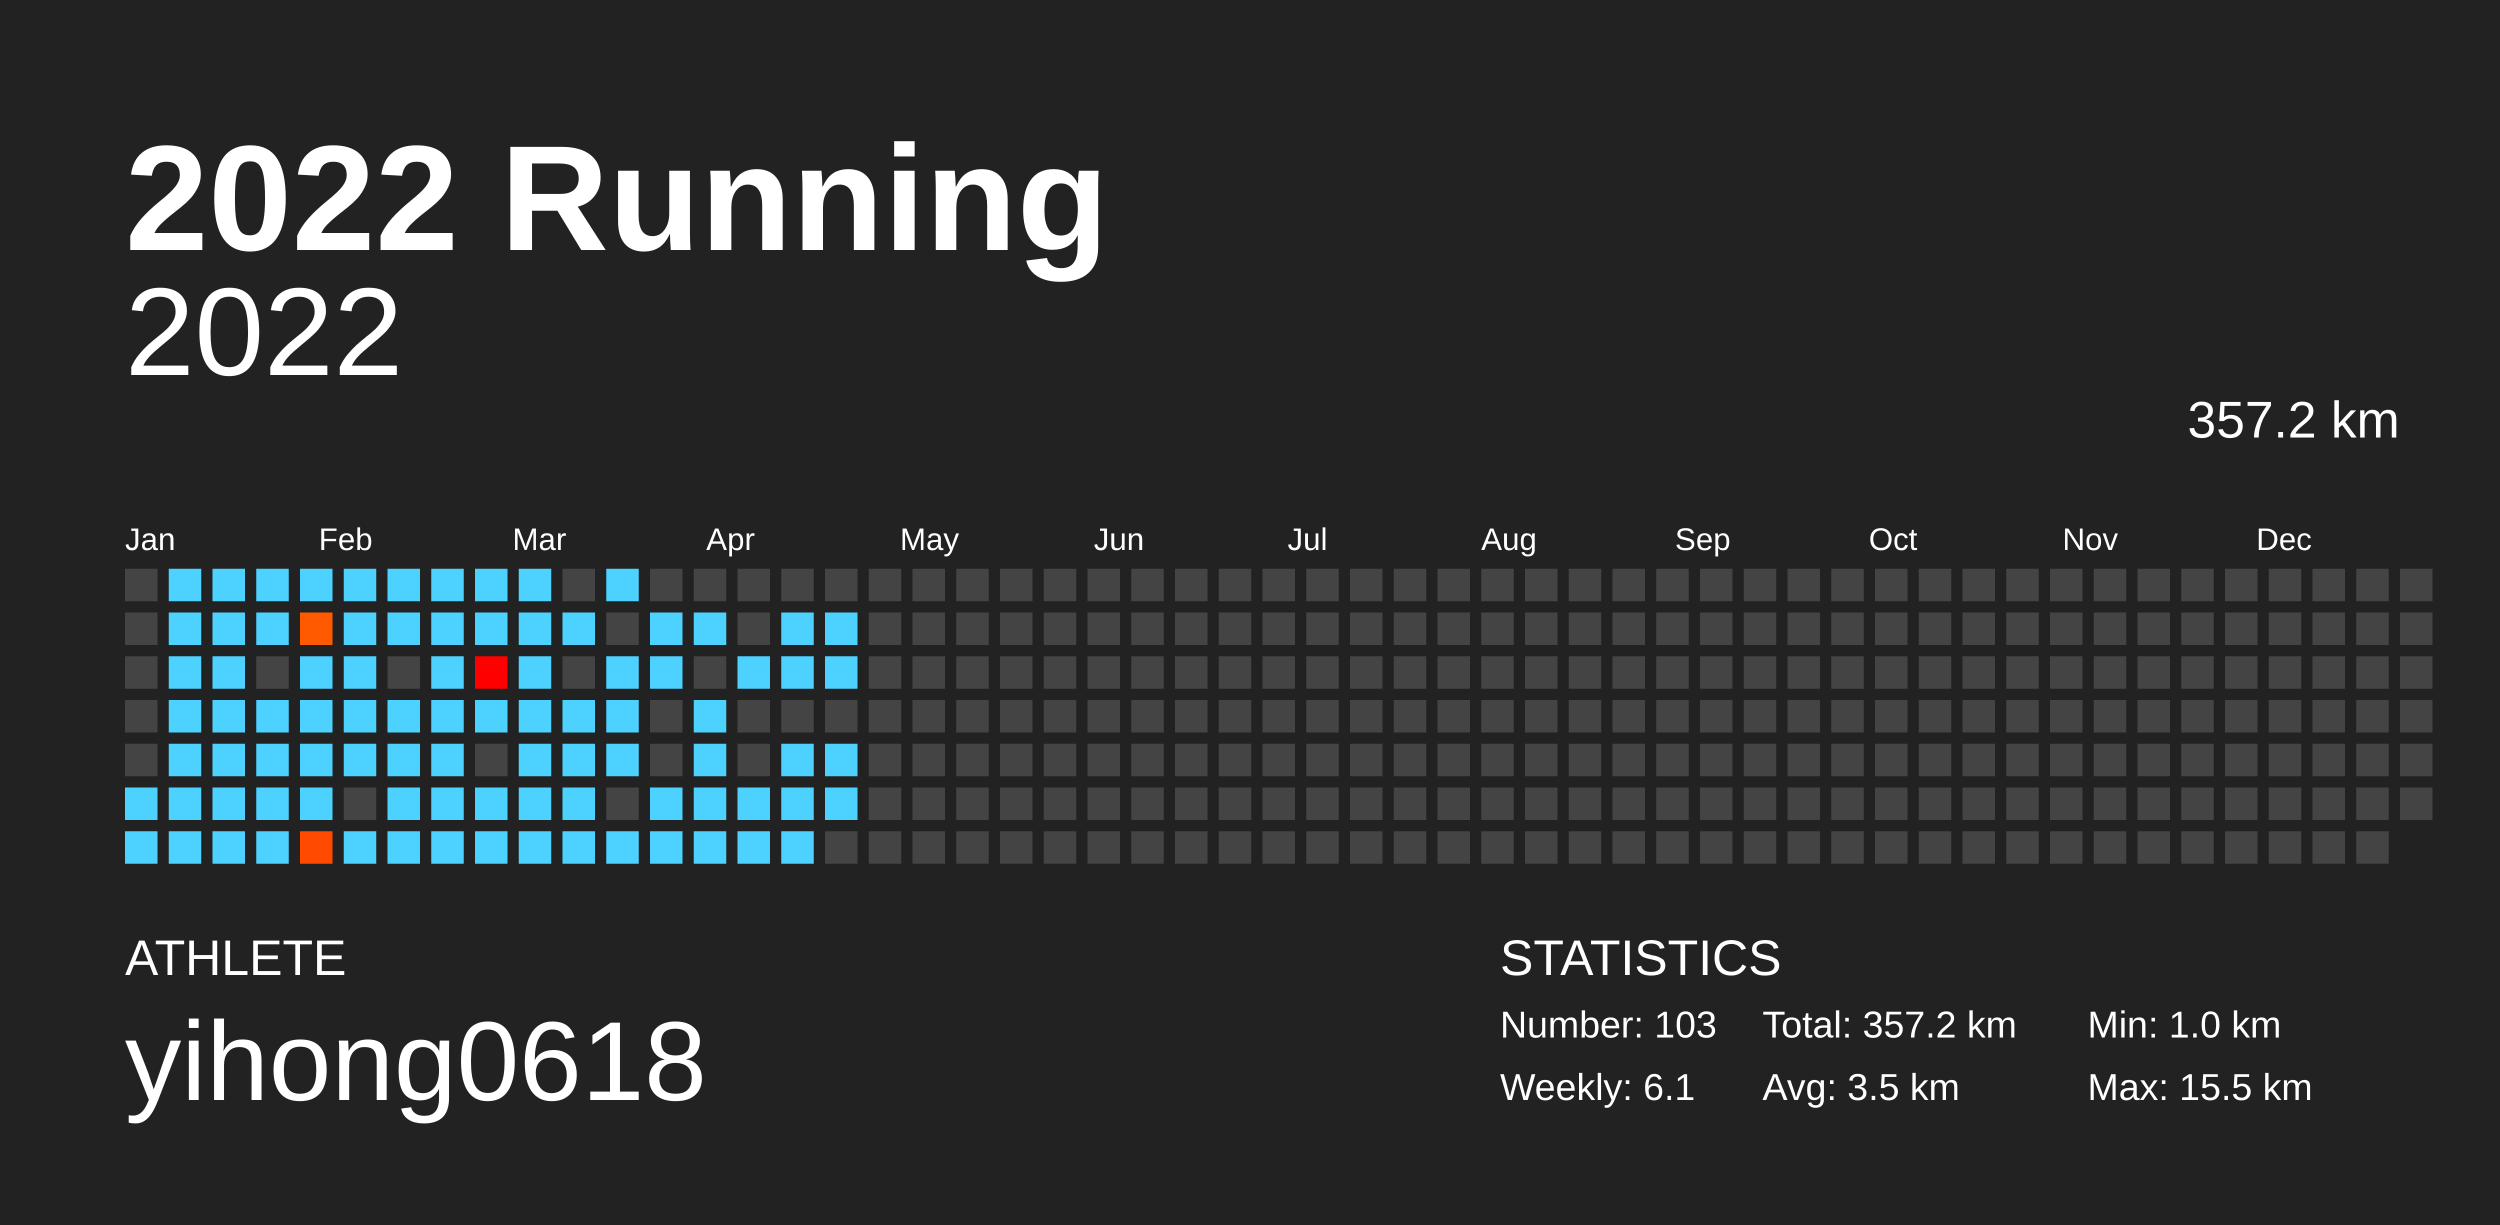
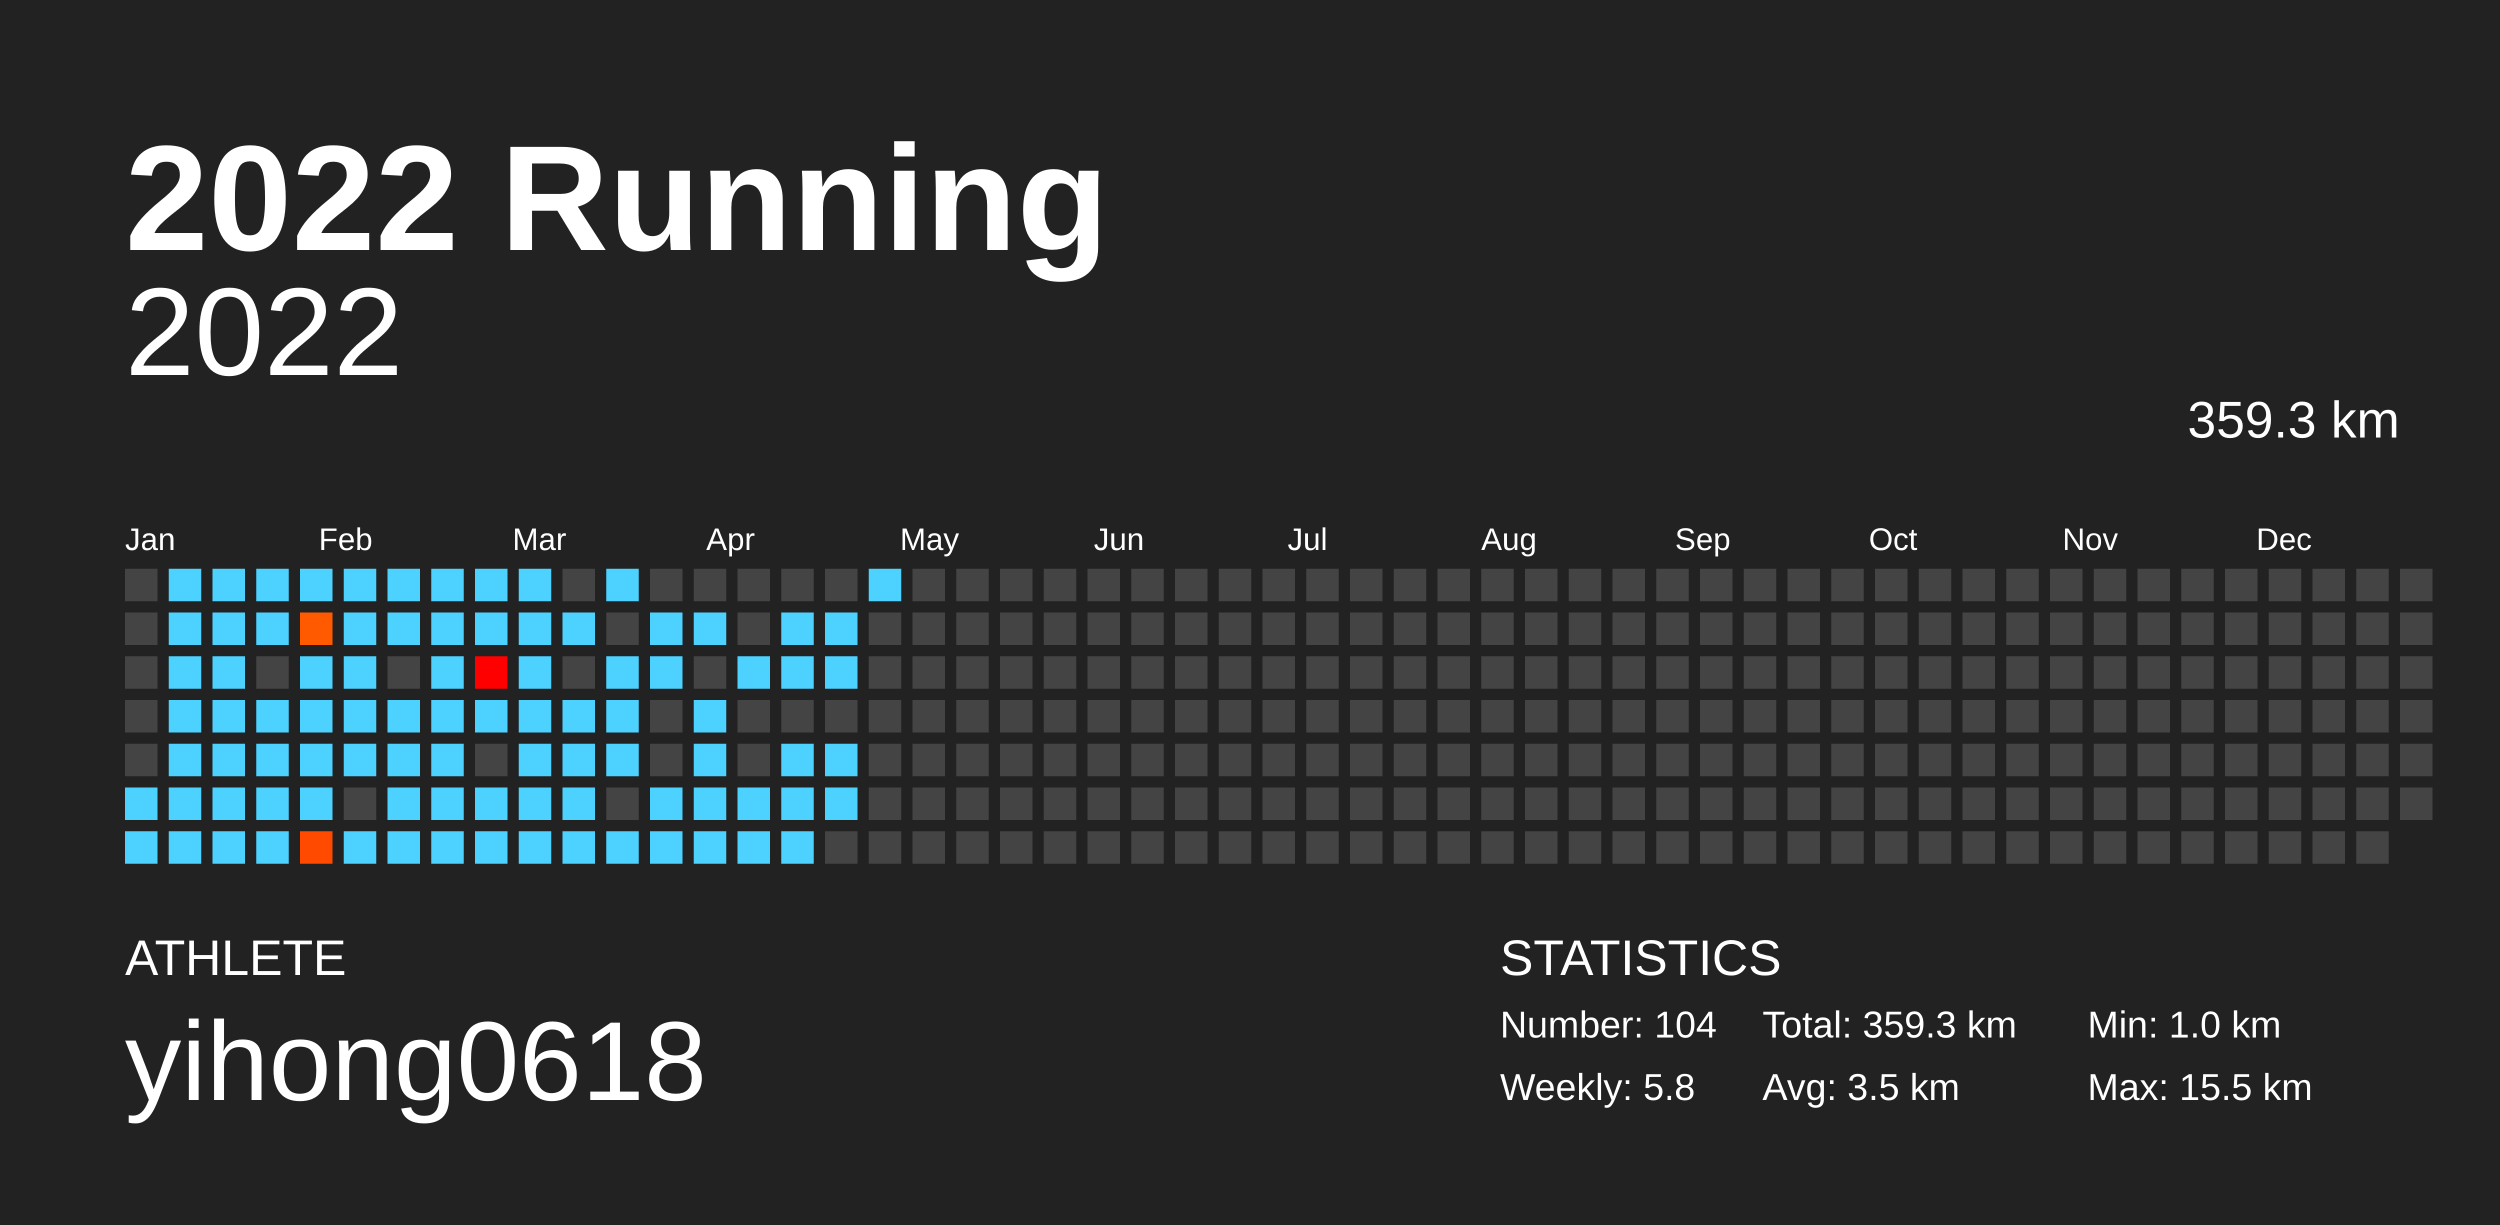
<svg xmlns="http://www.w3.org/2000/svg" baseProfile="full" height="98mm" version="1.1" viewBox="0,0,200,98" width="200mm">
  <defs />
  <rect fill="#222222" height="98" width="200" x="0" y="0" />
  <text fill="#FFFFFF" style="font-size:12px; font-family:Arial; font-weight:bold;" x="10" y="20">2022 Running</text>
  <text fill="#FFFFFF" style="font-size:4px; font-family:Arial" x="10" y="78">ATHLETE</text>
  <text fill="#FFFFFF" style="font-size:9px; font-family:Arial" x="10" y="88">yihong0618</text>
  <text fill="#FFFFFF" style="font-size:4px; font-family:Arial" x="120" y="78">STATISTICS</text>
-   <text fill="#FFFFFF" style="font-size:3px; font-family:Arial" x="120" y="83">Number: 103</text>
-   <text fill="#FFFFFF" style="font-size:3px; font-family:Arial" x="120" y="88">Weekly: 6.1</text>
-   <text fill="#FFFFFF" style="font-size:3px; font-family:Arial" x="141" y="83">Total: 357.2 km</text>
+   <text fill="#FFFFFF" style="font-size:3px; font-family:Arial" x="120" y="83">Number: 104</text>
+   <text fill="#FFFFFF" style="font-size:3px; font-family:Arial" x="120" y="88">Weekly: 5.8</text>
+   <text fill="#FFFFFF" style="font-size:3px; font-family:Arial" x="141" y="83">Total: 359.3 km</text>
  <text fill="#FFFFFF" style="font-size:3px; font-family:Arial" x="141" y="88">Avg: 3.5 km</text>
  <text fill="#FFFFFF" style="font-size:3px; font-family:Arial" x="167" y="83">Min: 1.0 km</text>
  <text fill="#FFFFFF" style="font-size:3px; font-family:Arial" x="167" y="88">Max: 15.5 km</text>
  <text alignment-baseline="hanging" fill="#FFFFFF" style="font-size:10.0px; font-family:Arial;" x="10" y="30">2022</text>
-   <text alignment-baseline="hanging" fill="#FFFFFF" style="font-size:4.125px; font-family:Arial;" x="175" y="35">357.2 km</text>
+   <text alignment-baseline="hanging" fill="#FFFFFF" style="font-size:4.125px; font-family:Arial;" x="175" y="35">359.3 km</text>
  <text fill="#FFFFFF" style="font-size:2.5px; font-family:Arial" x="10.0" y="44">Jan</text>
  <text fill="#FFFFFF" style="font-size:2.5px; font-family:Arial" x="25.5" y="44">Feb</text>
  <text fill="#FFFFFF" style="font-size:2.5px; font-family:Arial" x="41.0" y="44">Mar</text>
  <text fill="#FFFFFF" style="font-size:2.5px; font-family:Arial" x="56.5" y="44">Apr</text>
  <text fill="#FFFFFF" style="font-size:2.5px; font-family:Arial" x="72.0" y="44">May</text>
  <text fill="#FFFFFF" style="font-size:2.5px; font-family:Arial" x="87.5" y="44">Jun</text>
  <text fill="#FFFFFF" style="font-size:2.5px; font-family:Arial" x="103.0" y="44">Jul</text>
  <text fill="#FFFFFF" style="font-size:2.5px; font-family:Arial" x="118.5" y="44">Aug</text>
  <text fill="#FFFFFF" style="font-size:2.5px; font-family:Arial" x="134.0" y="44">Sep</text>
  <text fill="#FFFFFF" style="font-size:2.5px; font-family:Arial" x="149.5" y="44">Oct</text>
  <text fill="#FFFFFF" style="font-size:2.5px; font-family:Arial" x="165.0" y="44">Nov</text>
  <text fill="#FFFFFF" style="font-size:2.5px; font-family:Arial" x="180.5" y="44">Dec</text>
  <rect fill="#444444" height="2.6" width="2.6" x="10.0" y="45.5" />
  <rect fill="#444444" height="2.6" width="2.6" x="10.0" y="49.0" />
  <rect fill="#444444" height="2.6" width="2.6" x="10.0" y="52.5" />
  <rect fill="#444444" height="2.6" width="2.6" x="10.0" y="56.0" />
  <rect fill="#444444" height="2.6" width="2.6" x="10.0" y="59.5" />
  <rect fill="#4dd2ff" height="2.6" width="2.6" x="10.0" y="63.0" />
  <rect fill="#4dd2ff" height="2.6" width="2.6" x="10.0" y="66.5" />
  <rect fill="#4dd2ff" height="2.6" width="2.6" x="13.5" y="45.5" />
  <rect fill="#4dd2ff" height="2.6" width="2.6" x="13.5" y="49.0" />
  <rect fill="#4dd2ff" height="2.6" width="2.6" x="13.5" y="52.5" />
  <rect fill="#4dd2ff" height="2.6" width="2.6" x="13.5" y="56.0" />
  <rect fill="#4dd2ff" height="2.6" width="2.6" x="13.5" y="59.5" />
  <rect fill="#4dd2ff" height="2.6" width="2.6" x="13.5" y="63.0" />
  <rect fill="#4dd2ff" height="2.6" width="2.6" x="13.5" y="66.5" />
  <rect fill="#4dd2ff" height="2.6" width="2.6" x="17.0" y="45.5" />
  <rect fill="#4dd2ff" height="2.6" width="2.6" x="17.0" y="49.0" />
  <rect fill="#4dd2ff" height="2.6" width="2.6" x="17.0" y="52.5" />
  <rect fill="#4dd2ff" height="2.6" width="2.6" x="17.0" y="56.0" />
  <rect fill="#4dd2ff" height="2.6" width="2.6" x="17.0" y="59.5" />
  <rect fill="#4dd2ff" height="2.6" width="2.6" x="17.0" y="63.0" />
  <rect fill="#4dd2ff" height="2.6" width="2.6" x="17.0" y="66.5" />
  <rect fill="#4dd2ff" height="2.6" width="2.6" x="20.5" y="45.5" />
  <rect fill="#4dd2ff" height="2.6" width="2.6" x="20.5" y="49.0" />
  <rect fill="#444444" height="2.6" width="2.6" x="20.5" y="52.5" />
  <rect fill="#4dd2ff" height="2.6" width="2.6" x="20.5" y="56.0" />
  <rect fill="#4dd2ff" height="2.6" width="2.6" x="20.5" y="59.5" />
  <rect fill="#4dd2ff" height="2.6" width="2.6" x="20.5" y="63.0" />
  <rect fill="#4dd2ff" height="2.6" width="2.6" x="20.5" y="66.5" />
  <rect fill="#4dd2ff" height="2.6" width="2.6" x="24.0" y="45.5" />
  <rect fill="#ff5a00" height="2.6" width="2.6" x="24.0" y="49.0" />
  <rect fill="#4dd2ff" height="2.6" width="2.6" x="24.0" y="52.5" />
  <rect fill="#4dd2ff" height="2.6" width="2.6" x="24.0" y="56.0" />
  <rect fill="#4dd2ff" height="2.6" width="2.6" x="24.0" y="59.5" />
  <rect fill="#4dd2ff" height="2.6" width="2.6" x="24.0" y="63.0" />
  <rect fill="#ff4a00" height="2.6" width="2.6" x="24.0" y="66.5" />
  <rect fill="#4dd2ff" height="2.6" width="2.6" x="27.5" y="45.5" />
  <rect fill="#4dd2ff" height="2.6" width="2.6" x="27.5" y="49.0" />
  <rect fill="#4dd2ff" height="2.6" width="2.6" x="27.5" y="52.5" />
  <rect fill="#4dd2ff" height="2.6" width="2.6" x="27.5" y="56.0" />
  <rect fill="#4dd2ff" height="2.6" width="2.6" x="27.5" y="59.5" />
  <rect fill="#444444" height="2.6" width="2.6" x="27.5" y="63.0" />
  <rect fill="#4dd2ff" height="2.6" width="2.6" x="27.5" y="66.5" />
  <rect fill="#4dd2ff" height="2.6" width="2.6" x="31.0" y="45.5" />
  <rect fill="#4dd2ff" height="2.6" width="2.6" x="31.0" y="49.0" />
  <rect fill="#444444" height="2.6" width="2.6" x="31.0" y="52.5" />
  <rect fill="#4dd2ff" height="2.6" width="2.6" x="31.0" y="56.0" />
  <rect fill="#4dd2ff" height="2.6" width="2.6" x="31.0" y="59.5" />
  <rect fill="#4dd2ff" height="2.6" width="2.6" x="31.0" y="63.0" />
  <rect fill="#4dd2ff" height="2.6" width="2.6" x="31.0" y="66.5" />
  <rect fill="#4dd2ff" height="2.6" width="2.6" x="34.5" y="45.5" />
  <rect fill="#4dd2ff" height="2.6" width="2.6" x="34.5" y="49.0" />
  <rect fill="#4dd2ff" height="2.6" width="2.6" x="34.5" y="52.5" />
  <rect fill="#4dd2ff" height="2.6" width="2.6" x="34.5" y="56.0" />
  <rect fill="#4dd2ff" height="2.6" width="2.6" x="34.5" y="59.5" />
  <rect fill="#4dd2ff" height="2.6" width="2.6" x="34.5" y="63.0" />
  <rect fill="#4dd2ff" height="2.6" width="2.6" x="34.5" y="66.5" />
  <rect fill="#4dd2ff" height="2.6" width="2.6" x="38.0" y="45.5" />
  <rect fill="#4dd2ff" height="2.6" width="2.6" x="38.0" y="49.0" />
  <rect fill="#ff0000" height="2.6" width="2.6" x="38.0" y="52.5" />
  <rect fill="#4dd2ff" height="2.6" width="2.6" x="38.0" y="56.0" />
  <rect fill="#444444" height="2.6" width="2.6" x="38.0" y="59.5" />
  <rect fill="#4dd2ff" height="2.6" width="2.6" x="38.0" y="63.0" />
  <rect fill="#4dd2ff" height="2.6" width="2.6" x="38.0" y="66.5" />
  <rect fill="#4dd2ff" height="2.6" width="2.6" x="41.5" y="45.5" />
  <rect fill="#4dd2ff" height="2.6" width="2.6" x="41.5" y="49.0" />
  <rect fill="#4dd2ff" height="2.6" width="2.6" x="41.5" y="52.5" />
  <rect fill="#4dd2ff" height="2.6" width="2.6" x="41.5" y="56.0" />
  <rect fill="#4dd2ff" height="2.6" width="2.6" x="41.5" y="59.5" />
  <rect fill="#4dd2ff" height="2.6" width="2.6" x="41.5" y="63.0" />
  <rect fill="#4dd2ff" height="2.6" width="2.6" x="41.5" y="66.5" />
  <rect fill="#444444" height="2.6" width="2.6" x="45.0" y="45.5" />
  <rect fill="#4dd2ff" height="2.6" width="2.6" x="45.0" y="49.0" />
  <rect fill="#444444" height="2.6" width="2.6" x="45.0" y="52.5" />
  <rect fill="#4dd2ff" height="2.6" width="2.6" x="45.0" y="56.0" />
  <rect fill="#4dd2ff" height="2.6" width="2.6" x="45.0" y="59.5" />
  <rect fill="#4dd2ff" height="2.6" width="2.6" x="45.0" y="63.0" />
  <rect fill="#4dd2ff" height="2.6" width="2.6" x="45.0" y="66.5" />
  <rect fill="#4dd2ff" height="2.6" width="2.6" x="48.5" y="45.5" />
  <rect fill="#444444" height="2.6" width="2.6" x="48.5" y="49.0" />
  <rect fill="#4dd2ff" height="2.6" width="2.6" x="48.5" y="52.5" />
  <rect fill="#4dd2ff" height="2.6" width="2.6" x="48.5" y="56.0" />
  <rect fill="#4dd2ff" height="2.6" width="2.6" x="48.5" y="59.5" />
  <rect fill="#444444" height="2.6" width="2.6" x="48.5" y="63.0" />
  <rect fill="#4dd2ff" height="2.6" width="2.6" x="48.5" y="66.5" />
  <rect fill="#444444" height="2.6" width="2.6" x="52.0" y="45.5" />
  <rect fill="#4dd2ff" height="2.6" width="2.6" x="52.0" y="49.0" />
  <rect fill="#4dd2ff" height="2.6" width="2.6" x="52.0" y="52.5" />
  <rect fill="#444444" height="2.6" width="2.6" x="52.0" y="56.0" />
  <rect fill="#444444" height="2.6" width="2.6" x="52.0" y="59.5" />
  <rect fill="#4dd2ff" height="2.6" width="2.6" x="52.0" y="63.0" />
  <rect fill="#4dd2ff" height="2.6" width="2.6" x="52.0" y="66.5" />
  <rect fill="#444444" height="2.6" width="2.6" x="55.5" y="45.5" />
  <rect fill="#4dd2ff" height="2.6" width="2.6" x="55.5" y="49.0" />
  <rect fill="#444444" height="2.6" width="2.6" x="55.5" y="52.5" />
  <rect fill="#4dd2ff" height="2.6" width="2.6" x="55.5" y="56.0" />
  <rect fill="#4dd2ff" height="2.6" width="2.6" x="55.5" y="59.5" />
  <rect fill="#4dd2ff" height="2.6" width="2.6" x="55.5" y="63.0" />
  <rect fill="#4dd2ff" height="2.6" width="2.6" x="55.5" y="66.5" />
  <rect fill="#444444" height="2.6" width="2.6" x="59.0" y="45.5" />
  <rect fill="#444444" height="2.6" width="2.6" x="59.0" y="49.0" />
  <rect fill="#4dd2ff" height="2.6" width="2.6" x="59.0" y="52.5" />
  <rect fill="#444444" height="2.6" width="2.6" x="59.0" y="56.0" />
  <rect fill="#444444" height="2.6" width="2.6" x="59.0" y="59.5" />
  <rect fill="#4dd2ff" height="2.6" width="2.6" x="59.0" y="63.0" />
  <rect fill="#4dd2ff" height="2.6" width="2.6" x="59.0" y="66.5" />
  <rect fill="#444444" height="2.6" width="2.6" x="62.5" y="45.5" />
  <rect fill="#4dd2ff" height="2.6" width="2.6" x="62.5" y="49.0" />
  <rect fill="#4dd2ff" height="2.6" width="2.6" x="62.5" y="52.5" />
  <rect fill="#444444" height="2.6" width="2.6" x="62.5" y="56.0" />
  <rect fill="#4dd2ff" height="2.6" width="2.6" x="62.5" y="59.5" />
  <rect fill="#4dd2ff" height="2.6" width="2.6" x="62.5" y="63.0" />
  <rect fill="#4dd2ff" height="2.6" width="2.6" x="62.5" y="66.5" />
  <rect fill="#444444" height="2.6" width="2.6" x="66.0" y="45.5" />
  <rect fill="#4dd2ff" height="2.6" width="2.6" x="66.0" y="49.0" />
  <rect fill="#4dd2ff" height="2.6" width="2.6" x="66.0" y="52.5" />
  <rect fill="#444444" height="2.6" width="2.6" x="66.0" y="56.0" />
  <rect fill="#4dd2ff" height="2.6" width="2.6" x="66.0" y="59.5" />
  <rect fill="#4dd2ff" height="2.6" width="2.6" x="66.0" y="63.0" />
  <rect fill="#444444" height="2.6" width="2.6" x="66.0" y="66.5" />
-   <rect fill="#444444" height="2.6" width="2.6" x="69.5" y="45.5" />
+   <rect fill="#4dd2ff" height="2.6" width="2.6" x="69.5" y="45.5" />
  <rect fill="#444444" height="2.6" width="2.6" x="69.5" y="49.0" />
  <rect fill="#444444" height="2.6" width="2.6" x="69.5" y="52.5" />
  <rect fill="#444444" height="2.6" width="2.6" x="69.5" y="56.0" />
  <rect fill="#444444" height="2.6" width="2.6" x="69.5" y="59.5" />
  <rect fill="#444444" height="2.6" width="2.6" x="69.5" y="63.0" />
  <rect fill="#444444" height="2.6" width="2.6" x="69.5" y="66.5" />
  <rect fill="#444444" height="2.6" width="2.6" x="73.0" y="45.5" />
  <rect fill="#444444" height="2.6" width="2.6" x="73.0" y="49.0" />
  <rect fill="#444444" height="2.6" width="2.6" x="73.0" y="52.5" />
  <rect fill="#444444" height="2.6" width="2.6" x="73.0" y="56.0" />
  <rect fill="#444444" height="2.6" width="2.6" x="73.0" y="59.5" />
  <rect fill="#444444" height="2.6" width="2.6" x="73.0" y="63.0" />
  <rect fill="#444444" height="2.6" width="2.6" x="73.0" y="66.5" />
  <rect fill="#444444" height="2.6" width="2.6" x="76.5" y="45.5" />
  <rect fill="#444444" height="2.6" width="2.6" x="76.5" y="49.0" />
  <rect fill="#444444" height="2.6" width="2.6" x="76.5" y="52.5" />
  <rect fill="#444444" height="2.6" width="2.6" x="76.5" y="56.0" />
  <rect fill="#444444" height="2.6" width="2.6" x="76.5" y="59.5" />
  <rect fill="#444444" height="2.6" width="2.6" x="76.5" y="63.0" />
  <rect fill="#444444" height="2.6" width="2.6" x="76.5" y="66.5" />
  <rect fill="#444444" height="2.6" width="2.6" x="80.0" y="45.5" />
  <rect fill="#444444" height="2.6" width="2.6" x="80.0" y="49.0" />
  <rect fill="#444444" height="2.6" width="2.6" x="80.0" y="52.5" />
  <rect fill="#444444" height="2.6" width="2.6" x="80.0" y="56.0" />
  <rect fill="#444444" height="2.6" width="2.6" x="80.0" y="59.5" />
  <rect fill="#444444" height="2.6" width="2.6" x="80.0" y="63.0" />
  <rect fill="#444444" height="2.6" width="2.6" x="80.0" y="66.5" />
  <rect fill="#444444" height="2.6" width="2.6" x="83.5" y="45.5" />
  <rect fill="#444444" height="2.6" width="2.6" x="83.5" y="49.0" />
  <rect fill="#444444" height="2.6" width="2.6" x="83.5" y="52.5" />
  <rect fill="#444444" height="2.6" width="2.6" x="83.5" y="56.0" />
  <rect fill="#444444" height="2.6" width="2.6" x="83.5" y="59.5" />
  <rect fill="#444444" height="2.6" width="2.6" x="83.5" y="63.0" />
  <rect fill="#444444" height="2.6" width="2.6" x="83.5" y="66.5" />
  <rect fill="#444444" height="2.6" width="2.6" x="87.0" y="45.5" />
  <rect fill="#444444" height="2.6" width="2.6" x="87.0" y="49.0" />
  <rect fill="#444444" height="2.6" width="2.6" x="87.0" y="52.5" />
  <rect fill="#444444" height="2.6" width="2.6" x="87.0" y="56.0" />
  <rect fill="#444444" height="2.6" width="2.6" x="87.0" y="59.5" />
  <rect fill="#444444" height="2.6" width="2.6" x="87.0" y="63.0" />
  <rect fill="#444444" height="2.6" width="2.6" x="87.0" y="66.5" />
  <rect fill="#444444" height="2.6" width="2.6" x="90.5" y="45.5" />
  <rect fill="#444444" height="2.6" width="2.6" x="90.5" y="49.0" />
  <rect fill="#444444" height="2.6" width="2.6" x="90.5" y="52.5" />
  <rect fill="#444444" height="2.6" width="2.6" x="90.5" y="56.0" />
  <rect fill="#444444" height="2.6" width="2.6" x="90.5" y="59.5" />
  <rect fill="#444444" height="2.6" width="2.6" x="90.5" y="63.0" />
  <rect fill="#444444" height="2.6" width="2.6" x="90.5" y="66.5" />
  <rect fill="#444444" height="2.6" width="2.6" x="94.0" y="45.5" />
  <rect fill="#444444" height="2.6" width="2.6" x="94.0" y="49.0" />
  <rect fill="#444444" height="2.6" width="2.6" x="94.0" y="52.5" />
  <rect fill="#444444" height="2.6" width="2.6" x="94.0" y="56.0" />
  <rect fill="#444444" height="2.6" width="2.6" x="94.0" y="59.5" />
  <rect fill="#444444" height="2.6" width="2.6" x="94.0" y="63.0" />
  <rect fill="#444444" height="2.6" width="2.6" x="94.0" y="66.5" />
  <rect fill="#444444" height="2.6" width="2.6" x="97.5" y="45.5" />
  <rect fill="#444444" height="2.6" width="2.6" x="97.5" y="49.0" />
  <rect fill="#444444" height="2.6" width="2.6" x="97.5" y="52.5" />
  <rect fill="#444444" height="2.6" width="2.6" x="97.5" y="56.0" />
  <rect fill="#444444" height="2.6" width="2.6" x="97.5" y="59.5" />
  <rect fill="#444444" height="2.6" width="2.6" x="97.5" y="63.0" />
  <rect fill="#444444" height="2.6" width="2.6" x="97.5" y="66.5" />
  <rect fill="#444444" height="2.6" width="2.6" x="101.0" y="45.5" />
  <rect fill="#444444" height="2.6" width="2.6" x="101.0" y="49.0" />
  <rect fill="#444444" height="2.6" width="2.6" x="101.0" y="52.5" />
  <rect fill="#444444" height="2.6" width="2.6" x="101.0" y="56.0" />
  <rect fill="#444444" height="2.6" width="2.6" x="101.0" y="59.5" />
  <rect fill="#444444" height="2.6" width="2.6" x="101.0" y="63.0" />
  <rect fill="#444444" height="2.6" width="2.6" x="101.0" y="66.5" />
  <rect fill="#444444" height="2.6" width="2.6" x="104.5" y="45.5" />
  <rect fill="#444444" height="2.6" width="2.6" x="104.5" y="49.0" />
  <rect fill="#444444" height="2.6" width="2.6" x="104.5" y="52.5" />
  <rect fill="#444444" height="2.6" width="2.6" x="104.5" y="56.0" />
  <rect fill="#444444" height="2.6" width="2.6" x="104.5" y="59.5" />
  <rect fill="#444444" height="2.6" width="2.6" x="104.5" y="63.0" />
  <rect fill="#444444" height="2.6" width="2.6" x="104.5" y="66.5" />
  <rect fill="#444444" height="2.6" width="2.6" x="108.0" y="45.5" />
  <rect fill="#444444" height="2.6" width="2.6" x="108.0" y="49.0" />
  <rect fill="#444444" height="2.6" width="2.6" x="108.0" y="52.5" />
  <rect fill="#444444" height="2.6" width="2.6" x="108.0" y="56.0" />
  <rect fill="#444444" height="2.6" width="2.6" x="108.0" y="59.5" />
  <rect fill="#444444" height="2.6" width="2.6" x="108.0" y="63.0" />
  <rect fill="#444444" height="2.6" width="2.6" x="108.0" y="66.5" />
  <rect fill="#444444" height="2.6" width="2.6" x="111.5" y="45.5" />
  <rect fill="#444444" height="2.6" width="2.6" x="111.5" y="49.0" />
  <rect fill="#444444" height="2.6" width="2.6" x="111.5" y="52.5" />
  <rect fill="#444444" height="2.6" width="2.6" x="111.5" y="56.0" />
  <rect fill="#444444" height="2.6" width="2.6" x="111.5" y="59.5" />
  <rect fill="#444444" height="2.6" width="2.6" x="111.5" y="63.0" />
  <rect fill="#444444" height="2.6" width="2.6" x="111.5" y="66.5" />
  <rect fill="#444444" height="2.6" width="2.6" x="115.0" y="45.5" />
  <rect fill="#444444" height="2.6" width="2.6" x="115.0" y="49.0" />
  <rect fill="#444444" height="2.6" width="2.6" x="115.0" y="52.5" />
  <rect fill="#444444" height="2.6" width="2.6" x="115.0" y="56.0" />
  <rect fill="#444444" height="2.6" width="2.6" x="115.0" y="59.5" />
  <rect fill="#444444" height="2.6" width="2.6" x="115.0" y="63.0" />
  <rect fill="#444444" height="2.6" width="2.6" x="115.0" y="66.5" />
  <rect fill="#444444" height="2.6" width="2.6" x="118.5" y="45.5" />
  <rect fill="#444444" height="2.6" width="2.6" x="118.5" y="49.0" />
  <rect fill="#444444" height="2.6" width="2.6" x="118.5" y="52.5" />
  <rect fill="#444444" height="2.6" width="2.6" x="118.5" y="56.0" />
  <rect fill="#444444" height="2.6" width="2.6" x="118.5" y="59.5" />
  <rect fill="#444444" height="2.6" width="2.6" x="118.5" y="63.0" />
  <rect fill="#444444" height="2.6" width="2.6" x="118.5" y="66.5" />
  <rect fill="#444444" height="2.6" width="2.6" x="122.0" y="45.5" />
  <rect fill="#444444" height="2.6" width="2.6" x="122.0" y="49.0" />
  <rect fill="#444444" height="2.6" width="2.6" x="122.0" y="52.5" />
  <rect fill="#444444" height="2.6" width="2.6" x="122.0" y="56.0" />
  <rect fill="#444444" height="2.6" width="2.6" x="122.0" y="59.5" />
  <rect fill="#444444" height="2.6" width="2.6" x="122.0" y="63.0" />
  <rect fill="#444444" height="2.6" width="2.6" x="122.0" y="66.5" />
  <rect fill="#444444" height="2.6" width="2.6" x="125.5" y="45.5" />
  <rect fill="#444444" height="2.6" width="2.6" x="125.5" y="49.0" />
  <rect fill="#444444" height="2.6" width="2.6" x="125.5" y="52.5" />
  <rect fill="#444444" height="2.6" width="2.6" x="125.5" y="56.0" />
  <rect fill="#444444" height="2.6" width="2.6" x="125.5" y="59.5" />
  <rect fill="#444444" height="2.6" width="2.6" x="125.5" y="63.0" />
  <rect fill="#444444" height="2.6" width="2.6" x="125.5" y="66.5" />
  <rect fill="#444444" height="2.6" width="2.6" x="129.0" y="45.5" />
  <rect fill="#444444" height="2.6" width="2.6" x="129.0" y="49.0" />
  <rect fill="#444444" height="2.6" width="2.6" x="129.0" y="52.5" />
  <rect fill="#444444" height="2.6" width="2.6" x="129.0" y="56.0" />
  <rect fill="#444444" height="2.6" width="2.6" x="129.0" y="59.5" />
  <rect fill="#444444" height="2.6" width="2.6" x="129.0" y="63.0" />
  <rect fill="#444444" height="2.6" width="2.6" x="129.0" y="66.5" />
  <rect fill="#444444" height="2.6" width="2.6" x="132.5" y="45.5" />
  <rect fill="#444444" height="2.6" width="2.6" x="132.5" y="49.0" />
  <rect fill="#444444" height="2.6" width="2.6" x="132.5" y="52.5" />
  <rect fill="#444444" height="2.6" width="2.6" x="132.5" y="56.0" />
  <rect fill="#444444" height="2.6" width="2.6" x="132.5" y="59.5" />
  <rect fill="#444444" height="2.6" width="2.6" x="132.5" y="63.0" />
  <rect fill="#444444" height="2.6" width="2.6" x="132.5" y="66.5" />
  <rect fill="#444444" height="2.6" width="2.6" x="136.0" y="45.5" />
  <rect fill="#444444" height="2.6" width="2.6" x="136.0" y="49.0" />
  <rect fill="#444444" height="2.6" width="2.6" x="136.0" y="52.5" />
  <rect fill="#444444" height="2.6" width="2.6" x="136.0" y="56.0" />
  <rect fill="#444444" height="2.6" width="2.6" x="136.0" y="59.5" />
  <rect fill="#444444" height="2.6" width="2.6" x="136.0" y="63.0" />
  <rect fill="#444444" height="2.6" width="2.6" x="136.0" y="66.5" />
  <rect fill="#444444" height="2.6" width="2.6" x="139.5" y="45.5" />
  <rect fill="#444444" height="2.6" width="2.6" x="139.5" y="49.0" />
  <rect fill="#444444" height="2.6" width="2.6" x="139.5" y="52.5" />
  <rect fill="#444444" height="2.6" width="2.6" x="139.5" y="56.0" />
  <rect fill="#444444" height="2.6" width="2.6" x="139.5" y="59.5" />
  <rect fill="#444444" height="2.6" width="2.6" x="139.5" y="63.0" />
  <rect fill="#444444" height="2.6" width="2.6" x="139.5" y="66.5" />
  <rect fill="#444444" height="2.6" width="2.6" x="143.0" y="45.5" />
  <rect fill="#444444" height="2.6" width="2.6" x="143.0" y="49.0" />
  <rect fill="#444444" height="2.6" width="2.6" x="143.0" y="52.5" />
  <rect fill="#444444" height="2.6" width="2.6" x="143.0" y="56.0" />
  <rect fill="#444444" height="2.6" width="2.6" x="143.0" y="59.5" />
  <rect fill="#444444" height="2.6" width="2.6" x="143.0" y="63.0" />
  <rect fill="#444444" height="2.6" width="2.6" x="143.0" y="66.5" />
  <rect fill="#444444" height="2.6" width="2.6" x="146.5" y="45.5" />
  <rect fill="#444444" height="2.6" width="2.6" x="146.5" y="49.0" />
  <rect fill="#444444" height="2.6" width="2.6" x="146.5" y="52.5" />
  <rect fill="#444444" height="2.6" width="2.6" x="146.5" y="56.0" />
  <rect fill="#444444" height="2.6" width="2.6" x="146.5" y="59.5" />
  <rect fill="#444444" height="2.6" width="2.6" x="146.5" y="63.0" />
  <rect fill="#444444" height="2.6" width="2.6" x="146.5" y="66.5" />
  <rect fill="#444444" height="2.6" width="2.6" x="150.0" y="45.5" />
  <rect fill="#444444" height="2.6" width="2.6" x="150.0" y="49.0" />
  <rect fill="#444444" height="2.6" width="2.6" x="150.0" y="52.5" />
  <rect fill="#444444" height="2.6" width="2.6" x="150.0" y="56.0" />
  <rect fill="#444444" height="2.6" width="2.6" x="150.0" y="59.5" />
  <rect fill="#444444" height="2.6" width="2.6" x="150.0" y="63.0" />
  <rect fill="#444444" height="2.6" width="2.6" x="150.0" y="66.5" />
  <rect fill="#444444" height="2.6" width="2.6" x="153.5" y="45.5" />
  <rect fill="#444444" height="2.6" width="2.6" x="153.5" y="49.0" />
  <rect fill="#444444" height="2.6" width="2.6" x="153.5" y="52.5" />
  <rect fill="#444444" height="2.6" width="2.6" x="153.5" y="56.0" />
  <rect fill="#444444" height="2.6" width="2.6" x="153.5" y="59.5" />
  <rect fill="#444444" height="2.6" width="2.6" x="153.5" y="63.0" />
  <rect fill="#444444" height="2.6" width="2.6" x="153.5" y="66.5" />
  <rect fill="#444444" height="2.6" width="2.6" x="157.0" y="45.5" />
  <rect fill="#444444" height="2.6" width="2.6" x="157.0" y="49.0" />
  <rect fill="#444444" height="2.6" width="2.6" x="157.0" y="52.5" />
  <rect fill="#444444" height="2.6" width="2.6" x="157.0" y="56.0" />
  <rect fill="#444444" height="2.6" width="2.6" x="157.0" y="59.5" />
  <rect fill="#444444" height="2.6" width="2.6" x="157.0" y="63.0" />
  <rect fill="#444444" height="2.6" width="2.6" x="157.0" y="66.5" />
  <rect fill="#444444" height="2.6" width="2.6" x="160.5" y="45.5" />
  <rect fill="#444444" height="2.6" width="2.6" x="160.5" y="49.0" />
  <rect fill="#444444" height="2.6" width="2.6" x="160.5" y="52.5" />
  <rect fill="#444444" height="2.6" width="2.6" x="160.5" y="56.0" />
  <rect fill="#444444" height="2.6" width="2.6" x="160.5" y="59.5" />
  <rect fill="#444444" height="2.6" width="2.6" x="160.5" y="63.0" />
  <rect fill="#444444" height="2.6" width="2.6" x="160.5" y="66.5" />
  <rect fill="#444444" height="2.6" width="2.6" x="164.0" y="45.5" />
  <rect fill="#444444" height="2.6" width="2.6" x="164.0" y="49.0" />
  <rect fill="#444444" height="2.6" width="2.6" x="164.0" y="52.5" />
  <rect fill="#444444" height="2.6" width="2.6" x="164.0" y="56.0" />
  <rect fill="#444444" height="2.6" width="2.6" x="164.0" y="59.5" />
  <rect fill="#444444" height="2.6" width="2.6" x="164.0" y="63.0" />
  <rect fill="#444444" height="2.6" width="2.6" x="164.0" y="66.5" />
  <rect fill="#444444" height="2.6" width="2.6" x="167.5" y="45.5" />
  <rect fill="#444444" height="2.6" width="2.6" x="167.5" y="49.0" />
  <rect fill="#444444" height="2.6" width="2.6" x="167.5" y="52.5" />
  <rect fill="#444444" height="2.6" width="2.6" x="167.5" y="56.0" />
  <rect fill="#444444" height="2.6" width="2.6" x="167.5" y="59.5" />
  <rect fill="#444444" height="2.6" width="2.6" x="167.5" y="63.0" />
  <rect fill="#444444" height="2.6" width="2.6" x="167.5" y="66.5" />
  <rect fill="#444444" height="2.6" width="2.6" x="171.0" y="45.5" />
  <rect fill="#444444" height="2.6" width="2.6" x="171.0" y="49.0" />
  <rect fill="#444444" height="2.6" width="2.6" x="171.0" y="52.5" />
  <rect fill="#444444" height="2.6" width="2.6" x="171.0" y="56.0" />
  <rect fill="#444444" height="2.6" width="2.6" x="171.0" y="59.5" />
  <rect fill="#444444" height="2.6" width="2.6" x="171.0" y="63.0" />
  <rect fill="#444444" height="2.6" width="2.6" x="171.0" y="66.5" />
  <rect fill="#444444" height="2.6" width="2.6" x="174.5" y="45.5" />
  <rect fill="#444444" height="2.6" width="2.6" x="174.5" y="49.0" />
  <rect fill="#444444" height="2.6" width="2.6" x="174.5" y="52.5" />
  <rect fill="#444444" height="2.6" width="2.6" x="174.5" y="56.0" />
  <rect fill="#444444" height="2.6" width="2.6" x="174.5" y="59.5" />
  <rect fill="#444444" height="2.6" width="2.6" x="174.5" y="63.0" />
  <rect fill="#444444" height="2.6" width="2.6" x="174.5" y="66.5" />
  <rect fill="#444444" height="2.6" width="2.6" x="178.0" y="45.5" />
  <rect fill="#444444" height="2.6" width="2.6" x="178.0" y="49.0" />
  <rect fill="#444444" height="2.6" width="2.6" x="178.0" y="52.5" />
  <rect fill="#444444" height="2.6" width="2.6" x="178.0" y="56.0" />
  <rect fill="#444444" height="2.6" width="2.6" x="178.0" y="59.5" />
  <rect fill="#444444" height="2.6" width="2.6" x="178.0" y="63.0" />
  <rect fill="#444444" height="2.6" width="2.6" x="178.0" y="66.5" />
  <rect fill="#444444" height="2.6" width="2.6" x="181.5" y="45.5" />
  <rect fill="#444444" height="2.6" width="2.6" x="181.5" y="49.0" />
  <rect fill="#444444" height="2.6" width="2.6" x="181.5" y="52.5" />
  <rect fill="#444444" height="2.6" width="2.6" x="181.5" y="56.0" />
  <rect fill="#444444" height="2.6" width="2.6" x="181.5" y="59.5" />
  <rect fill="#444444" height="2.6" width="2.6" x="181.5" y="63.0" />
  <rect fill="#444444" height="2.6" width="2.6" x="181.5" y="66.5" />
  <rect fill="#444444" height="2.6" width="2.6" x="185.0" y="45.5" />
  <rect fill="#444444" height="2.6" width="2.6" x="185.0" y="49.0" />
  <rect fill="#444444" height="2.6" width="2.6" x="185.0" y="52.5" />
  <rect fill="#444444" height="2.6" width="2.6" x="185.0" y="56.0" />
  <rect fill="#444444" height="2.6" width="2.6" x="185.0" y="59.5" />
  <rect fill="#444444" height="2.6" width="2.6" x="185.0" y="63.0" />
  <rect fill="#444444" height="2.6" width="2.6" x="185.0" y="66.5" />
  <rect fill="#444444" height="2.6" width="2.6" x="188.5" y="45.5" />
  <rect fill="#444444" height="2.6" width="2.6" x="188.5" y="49.0" />
  <rect fill="#444444" height="2.6" width="2.6" x="188.5" y="52.5" />
  <rect fill="#444444" height="2.6" width="2.6" x="188.5" y="56.0" />
  <rect fill="#444444" height="2.6" width="2.6" x="188.5" y="59.5" />
  <rect fill="#444444" height="2.6" width="2.6" x="188.5" y="63.0" />
  <rect fill="#444444" height="2.6" width="2.6" x="188.5" y="66.5" />
  <rect fill="#444444" height="2.6" width="2.6" x="192.0" y="45.5" />
  <rect fill="#444444" height="2.6" width="2.6" x="192.0" y="49.0" />
  <rect fill="#444444" height="2.6" width="2.6" x="192.0" y="52.5" />
  <rect fill="#444444" height="2.6" width="2.6" x="192.0" y="56.0" />
  <rect fill="#444444" height="2.6" width="2.6" x="192.0" y="59.5" />
  <rect fill="#444444" height="2.6" width="2.6" x="192.0" y="63.0" />
</svg>
